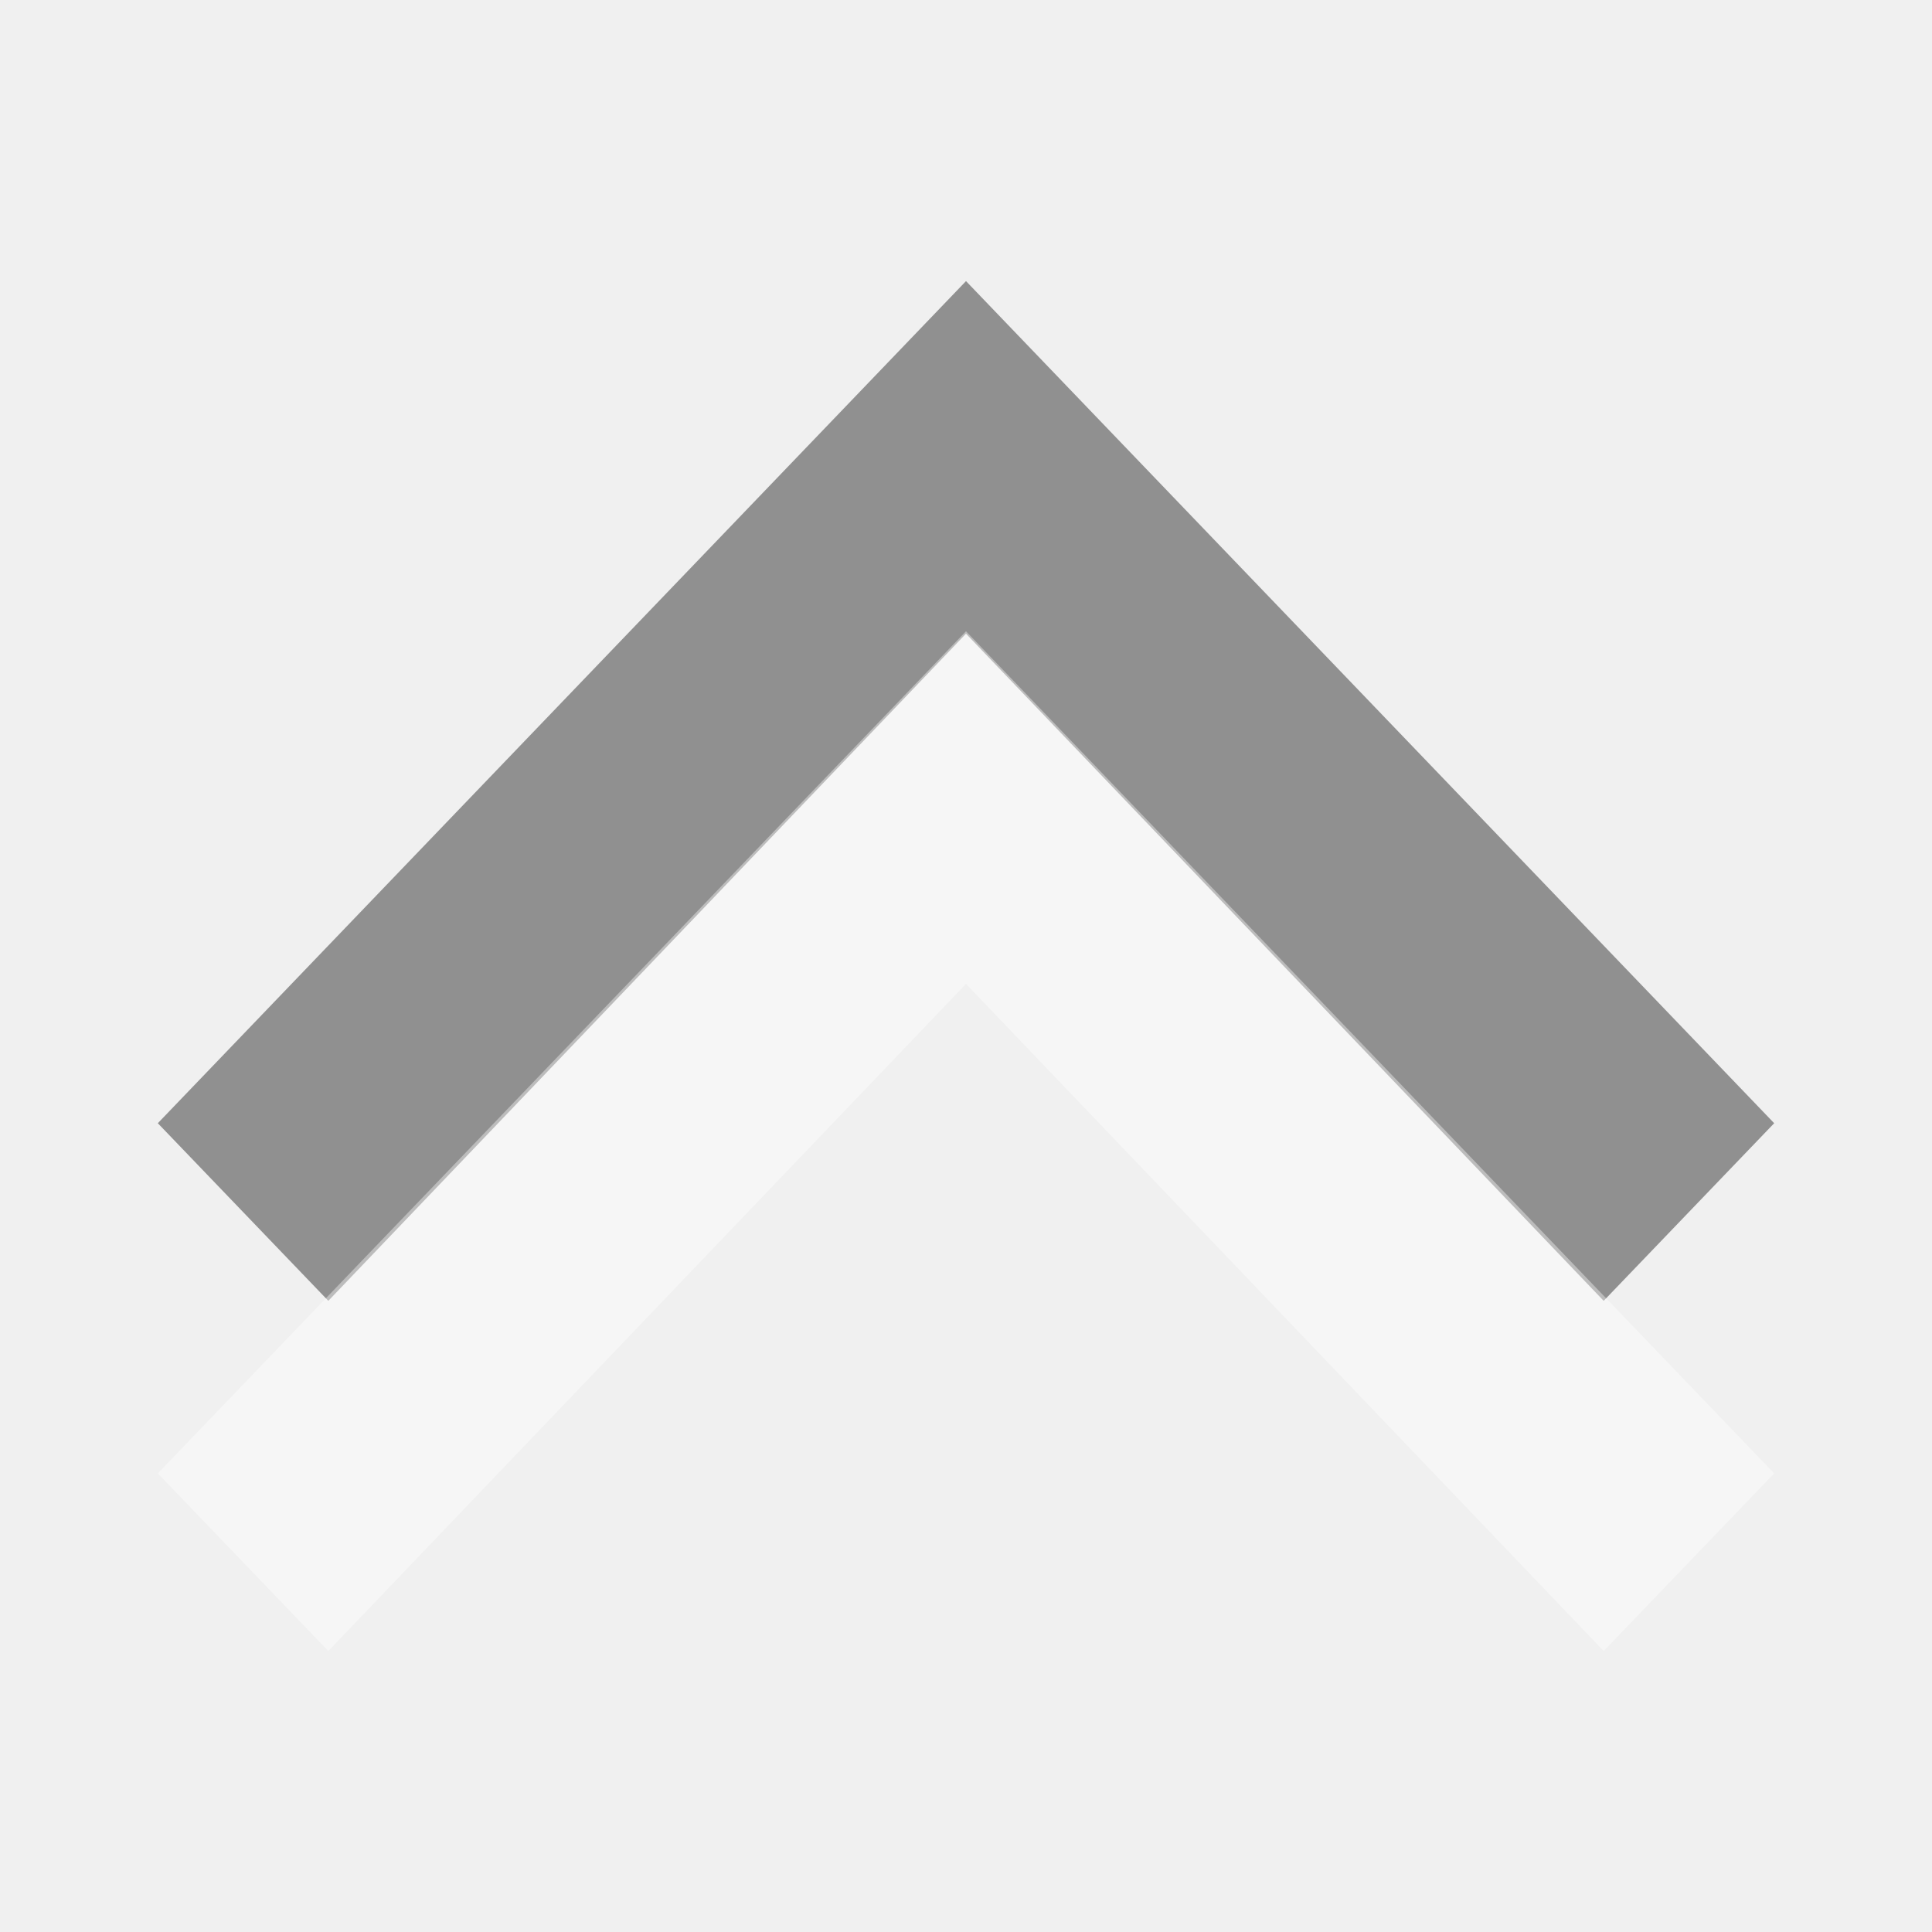
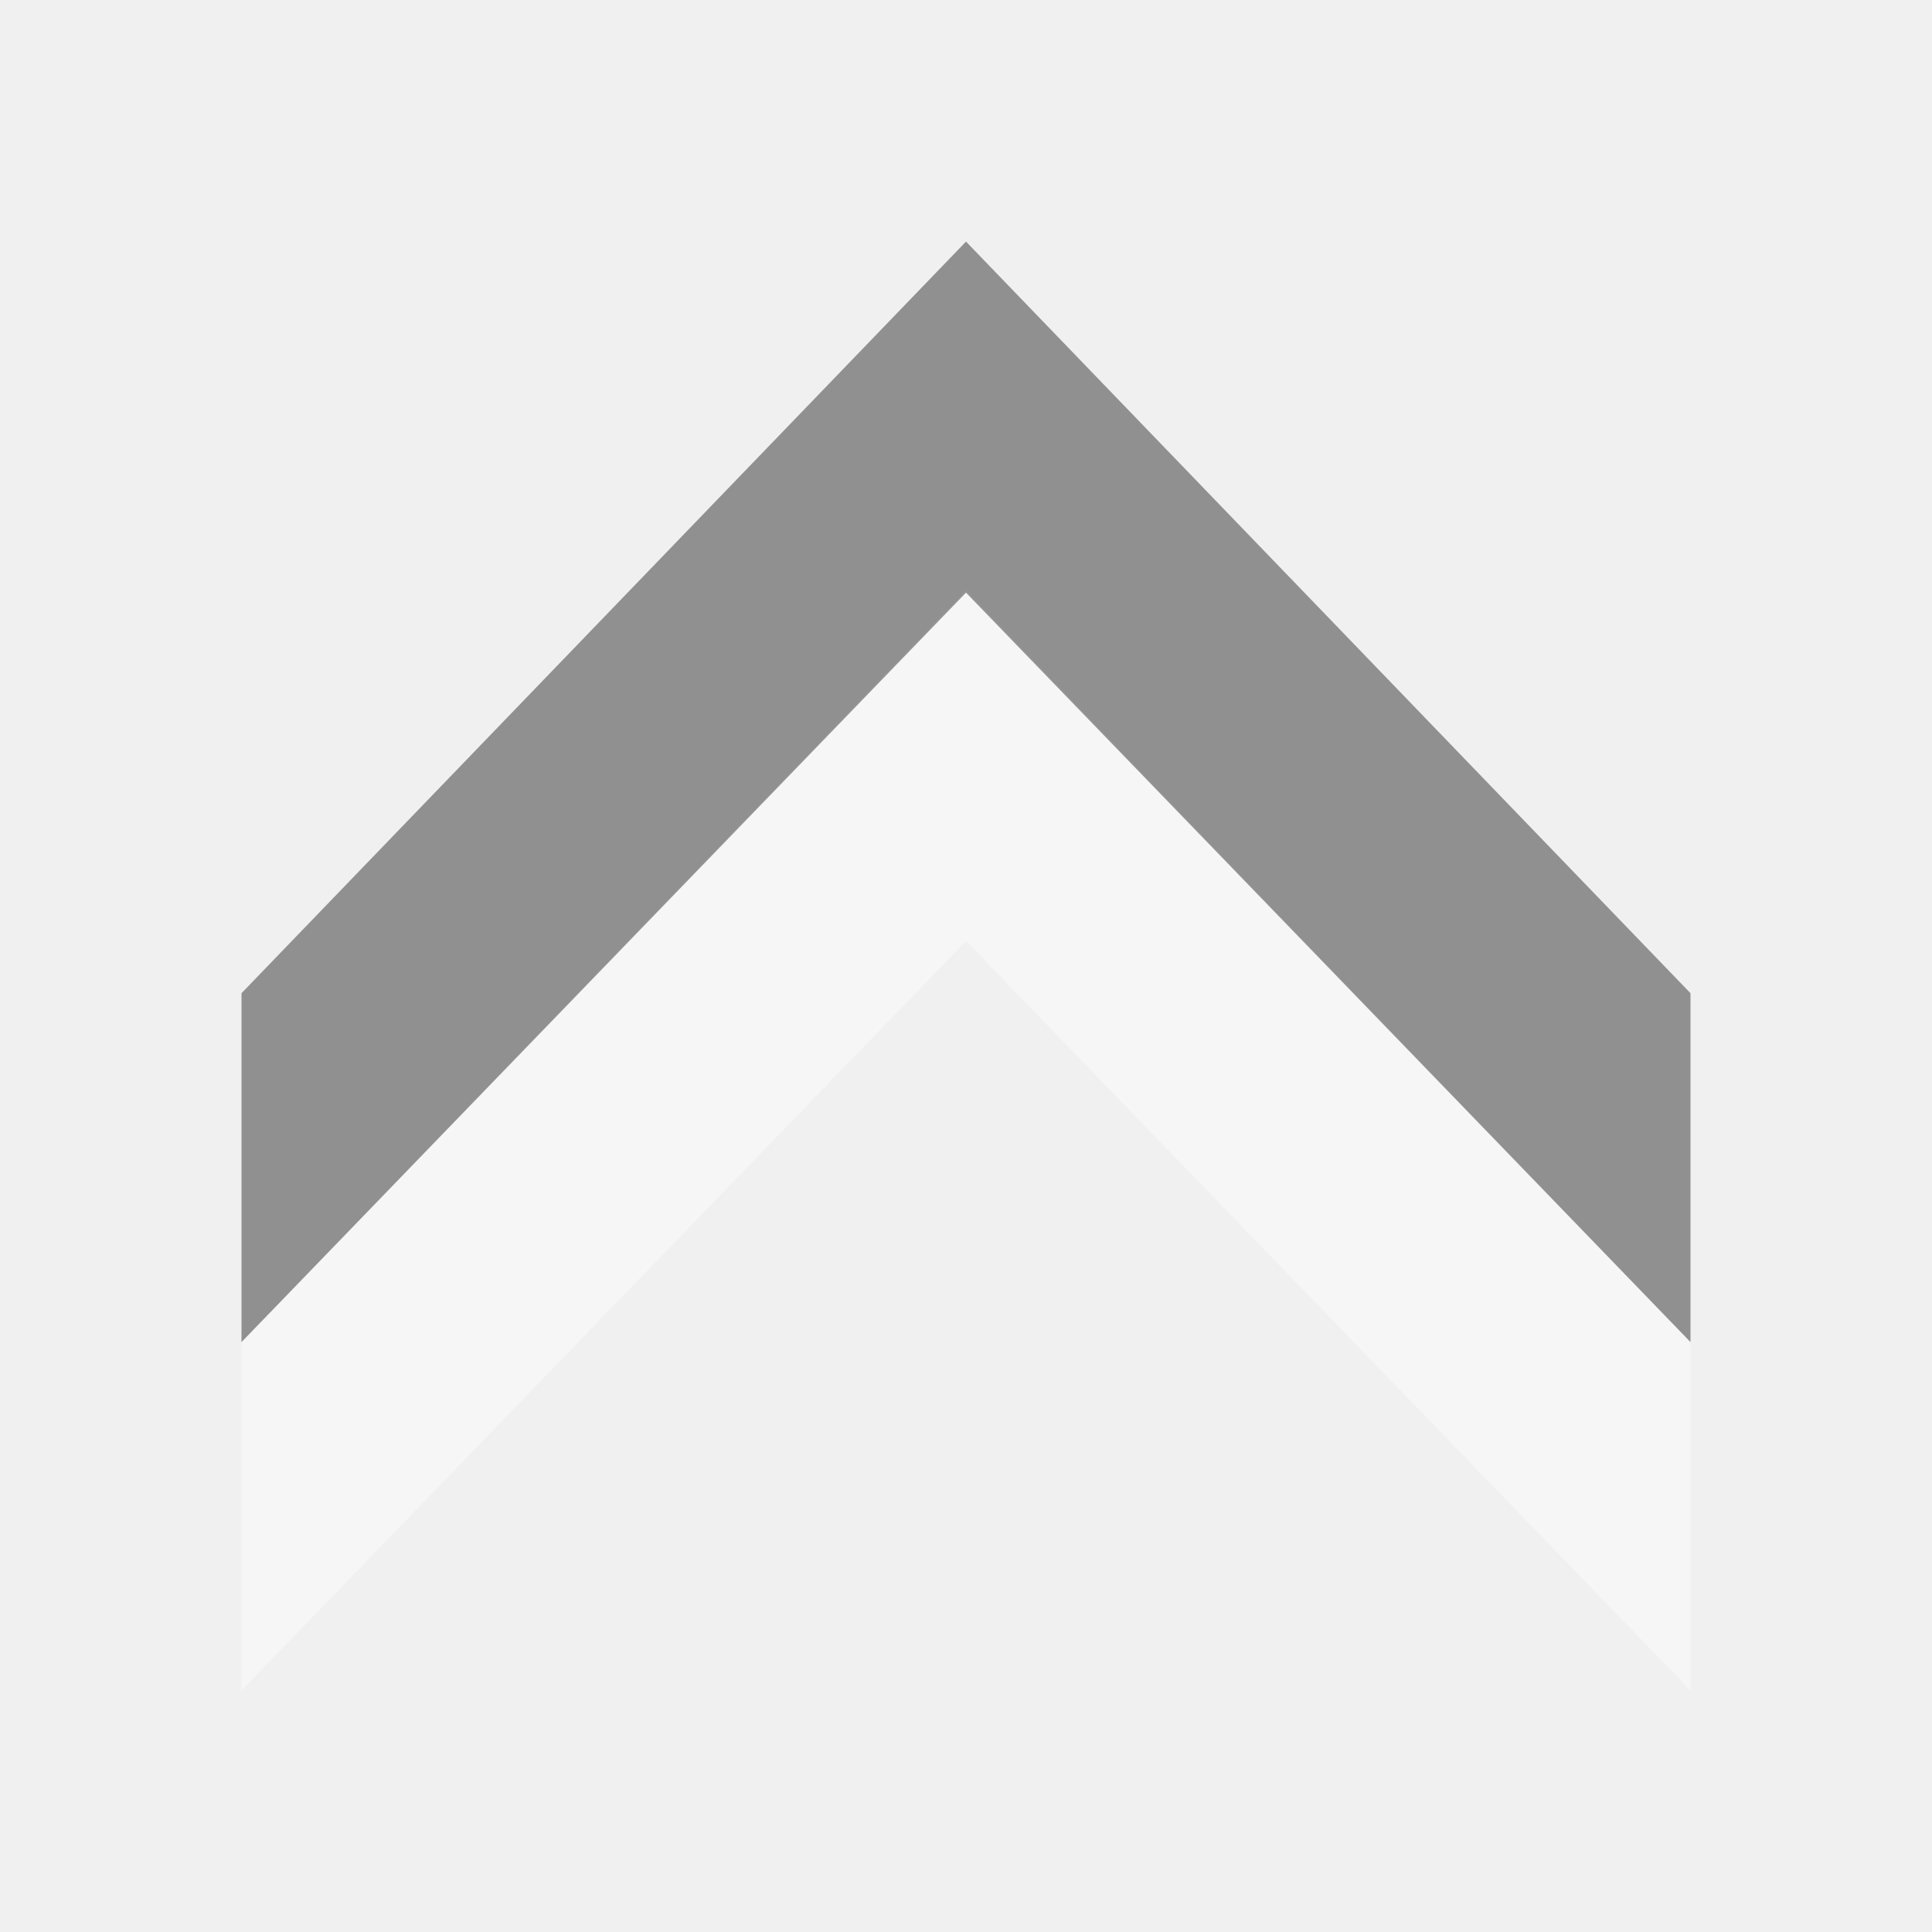
<svg xmlns="http://www.w3.org/2000/svg" version="1.1" viewBox="0 0 16 16">
-   <g>
-     <path style="opacity:.4;color-interpolation-filters:linearRGB" id="path837" d="M 14.693,9.302 13.281,10.773 8,5.248 2.719,10.773 1.307,9.302 8,2.328 Z" />
-     <path style="opacity:.4;fill:#fff;color-interpolation-filters:linearRGB" id="path829" d="M 14.693,12.202 13.281,13.673 8,8.148 2.719,13.673 1.307,12.202 8,5.228 Z" />
+   <g id="g834" transform="matrix(0,-0.9956247,1,0,0,16.32377)">
+     <path style="opacity:.4;fill:#fff;color-interpolation-filters:linearRGB" id="path837" d="m 2.334,2 6.234,6 -6.234,6 h 2.9 l 6.254,-6 -6.254,-6 Z " />
+     <path style="opacity:.4;color-interpolation-filters:linearRGB" id="path829" d="m 5.232,2 6.234,6 -6.234,6 h 2.902 l 6.252,-6 -6.252,-6 Z " />
  </g>
</svg>
